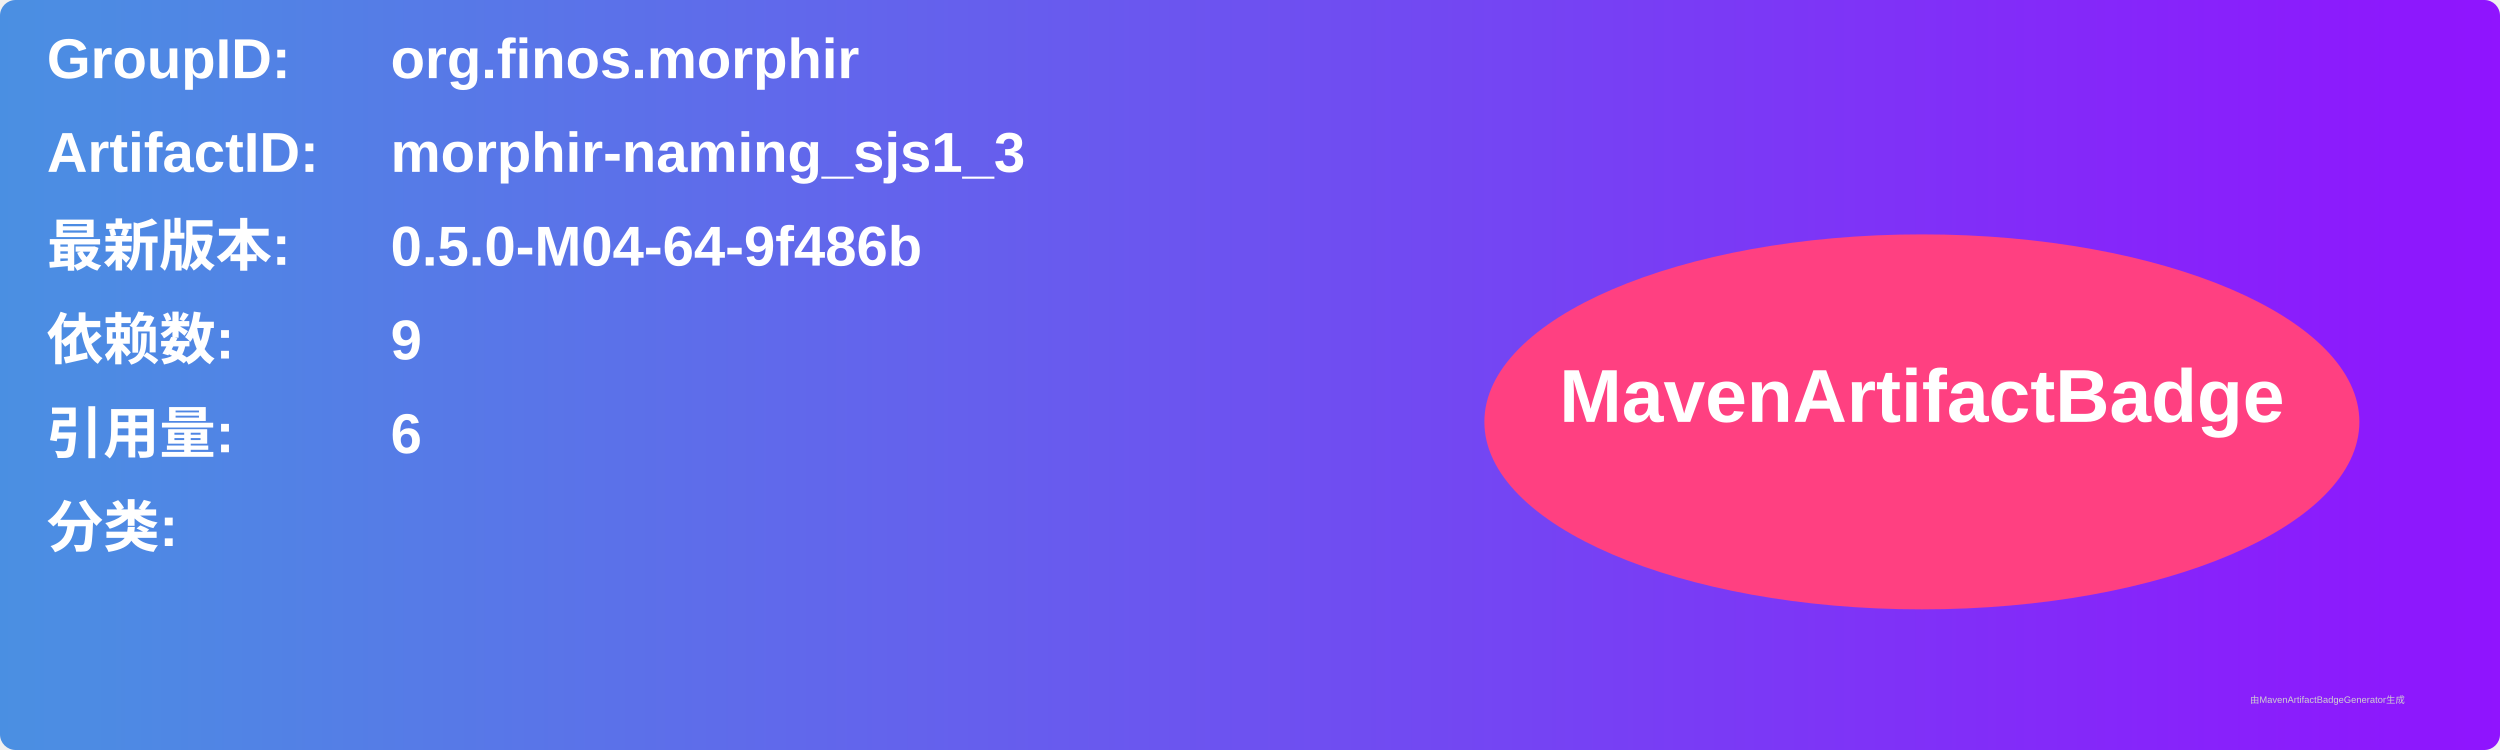
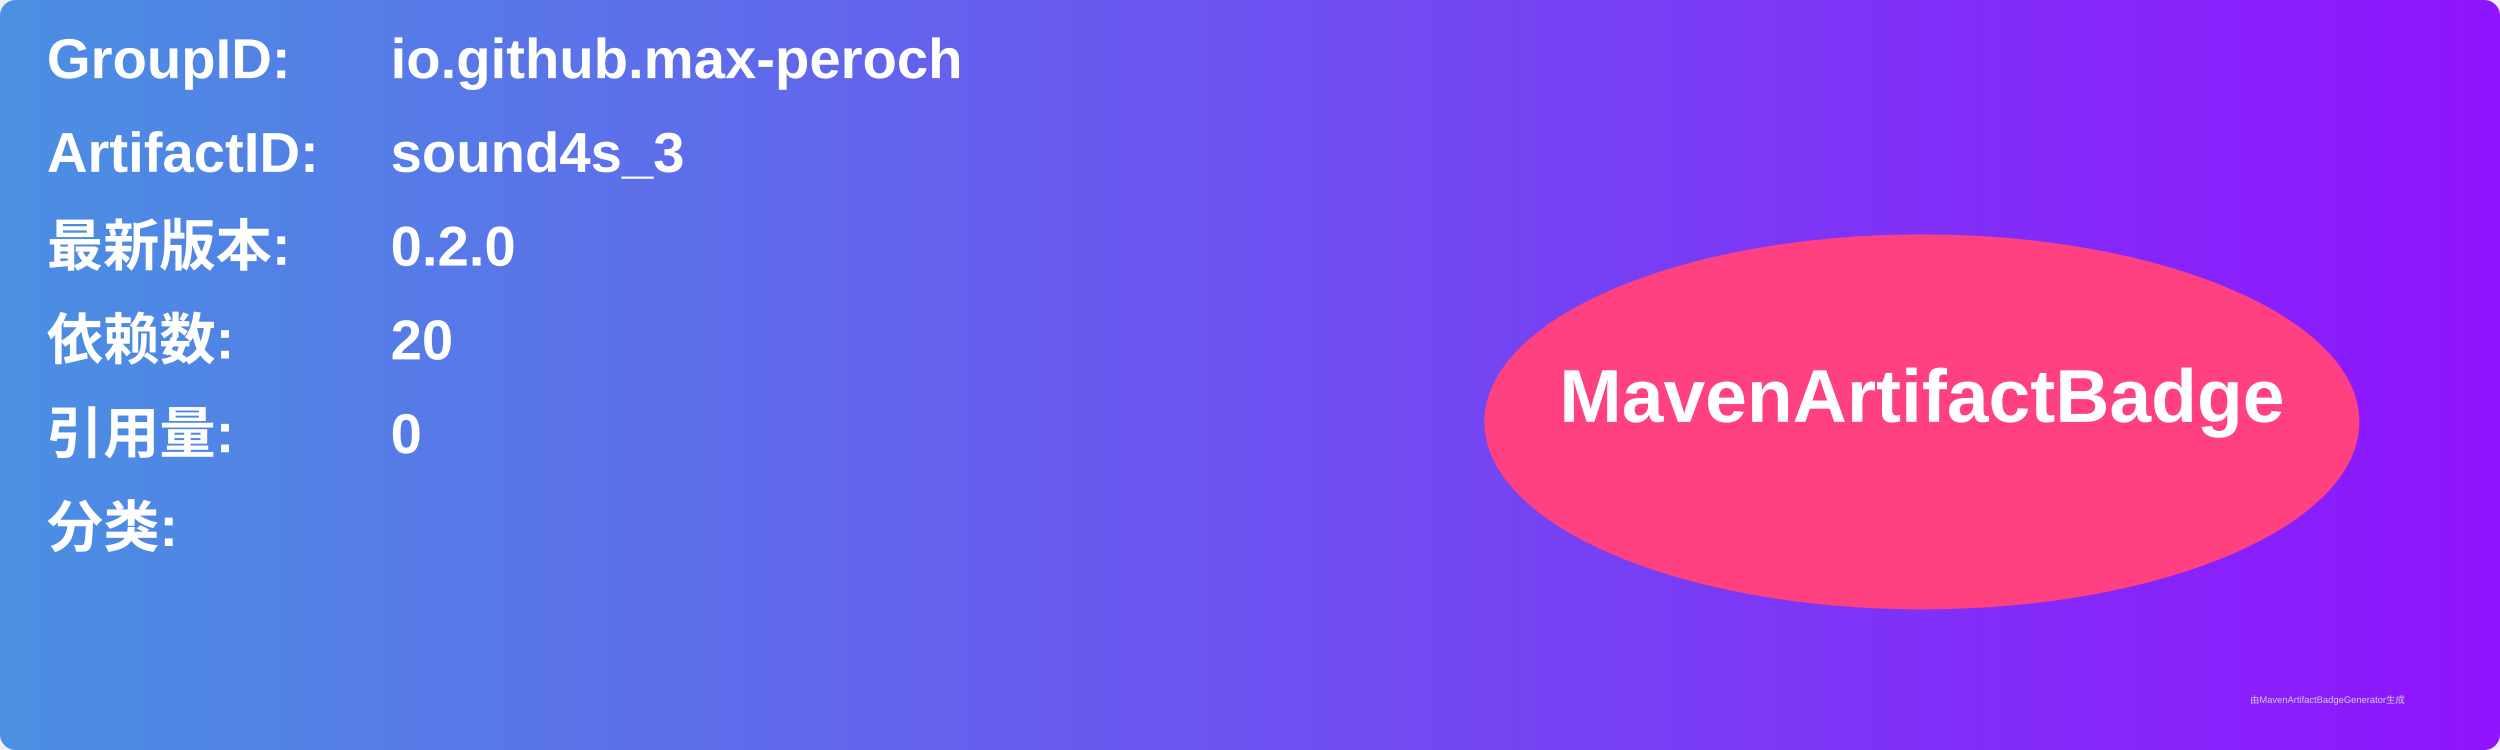
<svg xmlns="http://www.w3.org/2000/svg" width="800" height="240" viewBox="0 0 800 240">
  <linearGradient id="grad" x1="0%" y1="0%" x2="100%" y2="0%">
    <stop offset="0%" stop-color="#4a90e2" />
    <stop offset="100%" stop-color="#9013fe" />
  </linearGradient>
  <rect width="100%" height="100%" rx="5" ry="5" fill="url(#grad)" />
  <g transform="translate(15, 15)">
    <text x="0" y="10" font-family="Arial" font-size="18" fill="white" font-weight="bold" width="260">GroupID:</text>
-     <text x="110" y="10" font-family="Arial" font-size="18" fill="white" font-weight="bold" width="460">org.finos.morphir</text>
+     <text x="110" y="10" font-family="Arial" font-size="18" fill="white" font-weight="bold" width="460">io.github.max-peroch</text>
    <text x="0" y="40" font-family="Arial" font-size="18" fill="white" font-weight="bold" width="260">ArtifactID:</text>
-     <text x="110" y="40" font-family="Arial" font-size="18" fill="white" font-weight="bold" width="460">morphir-naming_sjs1_3</text>
+     <text x="110" y="40" font-family="Arial" font-size="18" fill="white" font-weight="bold" width="460">sound4s_3</text>
    <text x="0" y="70" font-family="Arial" font-size="18" fill="white" font-weight="bold">最新版本:</text>
    <text x="110" y="70" font-family="Arial" font-size="18" fill="white" font-weight="bold">
-       <tspan font-weight="bold">0.5.0-M04-64-9f486b</tspan>
+       <tspan font-weight="bold">0.2.0</tspan>
    </text>
    <text x="0" y="100" font-family="Arial" font-size="18" fill="white" font-weight="bold">依赖数: </text>
    <text x="110" y="100" font-family="Arial" font-size="18" fill="white">
-       <tspan font-weight="bold">9</tspan>
+       <tspan font-weight="bold">20</tspan>
    </text>
    <text x="0" y="130" font-family="Arial" font-size="18" fill="white" font-weight="bold">引用量: </text>
    <text x="110" y="130" font-family="Arial" font-size="18" fill="white">
-       <tspan font-weight="bold">6</tspan>
+       <tspan font-weight="bold">0</tspan>
    </text>
    <text x="0" y="160" font-family="Arial" font-size="18" fill="white" font-weight="bold">分类:</text>
    <text x="10" y="190" font-family="Arial" font-size="10" fill="white">
      <tspan font-weight="bold" />
    </text>
    <ellipse cx="600" cy="120" rx="140" ry="60" fill="#ff4081" />
    <text x="600" y="120" text-anchor="middle" font-family="Arial" font-size="24" fill="white" font-weight="bold">MavenArtifactBadge</text>
  </g>
  <text x="720" y="225" font-family="Arial" font-size="3" fill="#d0d0d0">由MavenArtifactBadgeGenerator生成</text>
</svg>
